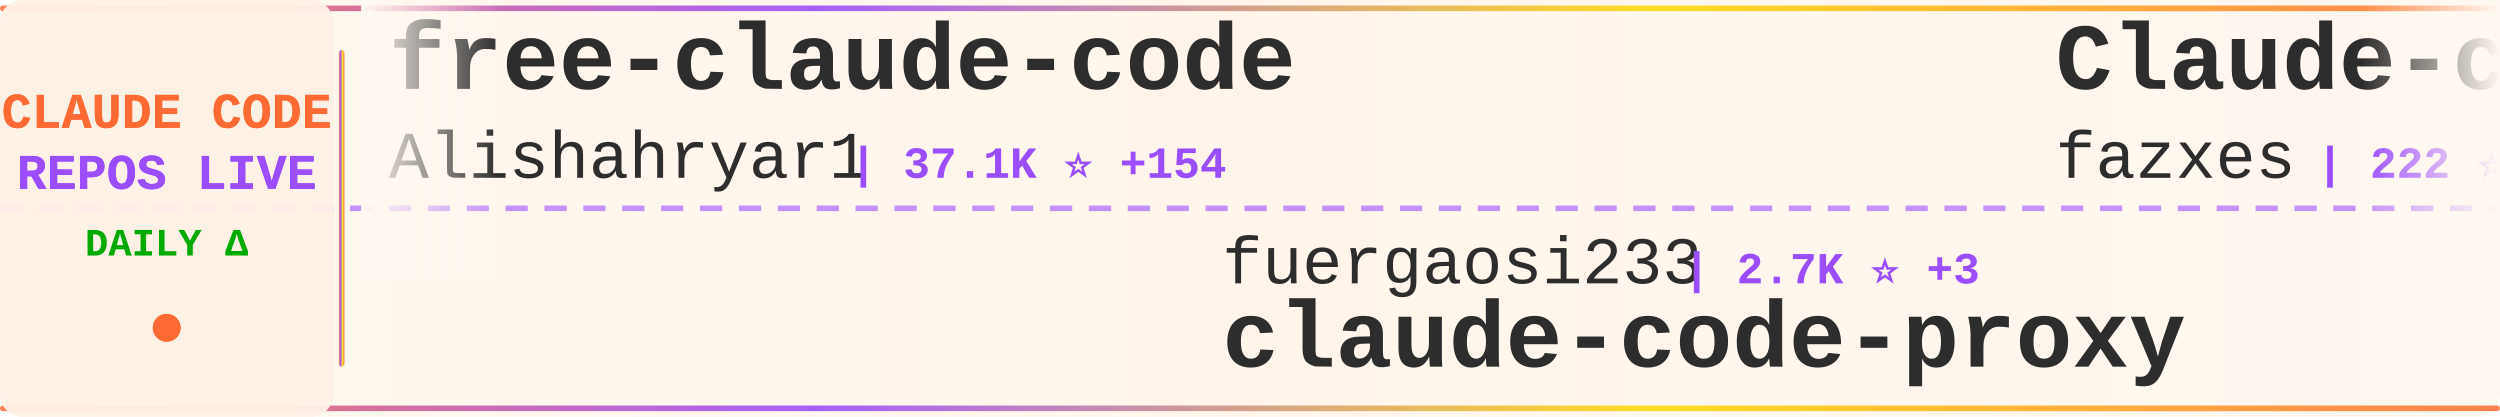
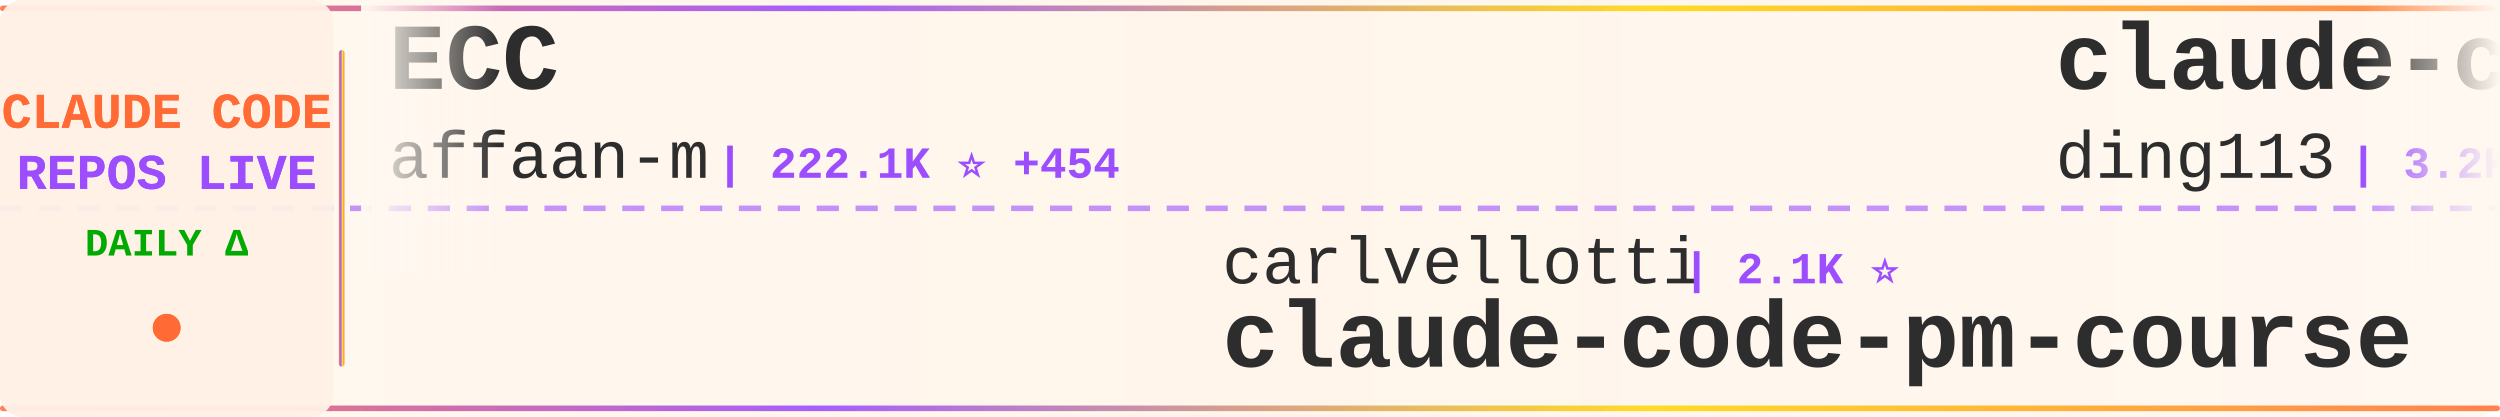
<svg xmlns="http://www.w3.org/2000/svg" width="900" height="150">
  <defs>
    <linearGradient id="tickerBg" x1="0%" y1="0%" x2="100%" y2="0%">
      <stop offset="0%" style="stop-color:#fff8f0;stop-opacity:0.98" />
      <stop offset="50%" style="stop-color:#fff5eb;stop-opacity:1" />
      <stop offset="100%" style="stop-color:#fff8f0;stop-opacity:0.98" />
    </linearGradient>
    <linearGradient id="borderGrad" x1="0%" y1="0%" x2="100%" y2="0%">
      <stop offset="0%" style="stop-color:#FF6B35;stop-opacity:0.85">
        <animate attributeName="stop-opacity" values="0.85;1;0.85" dur="2s" repeatCount="indefinite" />
      </stop>
      <stop offset="33%" style="stop-color:#9C4EFF;stop-opacity:0.9">
        <animate attributeName="stop-opacity" values="0.9;1;0.9" dur="2.2s" repeatCount="indefinite" />
      </stop>
      <stop offset="66%" style="stop-color:#FFD700;stop-opacity:0.85">
        <animate attributeName="stop-opacity" values="0.85;1;0.85" dur="1.8s" repeatCount="indefinite" />
      </stop>
      <stop offset="100%" style="stop-color:#FF6B35;stop-opacity:0.85">
        <animate attributeName="stop-opacity" values="0.85;1;0.85" dur="2s" repeatCount="indefinite" />
      </stop>
    </linearGradient>
    <filter id="textGlow">
      <feGaussianBlur stdDeviation="0.15" result="coloredBlur" />
      <feMerge>
        <feMergeNode in="coloredBlur" />
        <feMergeNode in="SourceGraphic" />
      </feMerge>
    </filter>
    <filter id="metricGlow">
      <feGaussianBlur stdDeviation="0.2" result="coloredBlur" />
      <feMerge>
        <feMergeNode in="coloredBlur" />
        <feMergeNode in="SourceGraphic" />
      </feMerge>
    </filter>
    <linearGradient id="leftFade" x1="0%" y1="0%" x2="100%" y2="0%">
      <stop offset="0%" style="stop-color:#fff8f0;stop-opacity:1" />
      <stop offset="100%" style="stop-color:#fff8f0;stop-opacity:0" />
    </linearGradient>
    <linearGradient id="rightFade" x1="0%" y1="0%" x2="100%" y2="0%">
      <stop offset="0%" style="stop-color:#fff8f0;stop-opacity:0" />
      <stop offset="100%" style="stop-color:#fff8f0;stop-opacity:1" />
    </linearGradient>
  </defs>
  <rect width="900" height="150" fill="url(#tickerBg)" rx="8" />
  <rect x="0" y="2" width="900" height="2" fill="url(#borderGrad)" rx="1" />
  <rect x="0" y="146" width="900" height="2" fill="url(#borderGrad)" rx="1" />
  <line x1="0" y1="75" x2="900" y2="75" stroke="#9C4EFF" stroke-width="2" stroke-dasharray="8 6" opacity="0.6" />
  <rect x="0" y="0" width="120" height="150" fill="#fff0e6" opacity="0.95" rx="8" />
  <text x="60" y="46" font-family="'Courier New', monospace" font-size="18" font-weight="bold" fill="#FF6B35" text-anchor="middle" filter="url(#textGlow)">
    CLAUDE CODE
  </text>
  <text x="60" y="68" font-family="'Courier New', monospace" font-size="18" font-weight="bold" fill="#9C4EFF" text-anchor="middle" filter="url(#textGlow)">
    REPOS LIVE
  </text>
  <text x="60" y="92" font-family="'Courier New', monospace" font-size="14" font-weight="bold" fill="#00aa00" text-anchor="middle">
    DAILY Δ
  </text>
  <circle cx="60" cy="118" r="5" fill="#FF6B35" filter="url(#metricGlow)">
    <animate attributeName="r" values="4;6;4" dur="1.5s" repeatCount="indefinite" />
    <animate attributeName="opacity" values="0.6;1;0.6" dur="1.5s" repeatCount="indefinite" />
  </circle>
  <rect x="122" y="18" width="2" height="114" fill="url(#borderGrad)" rx="1" />
  <clipPath id="tickerClip">
    <rect x="130" y="0" width="770" height="150" />
  </clipPath>
  <g clip-path="url(#tickerClip)">
    <g id="tickerItems">
      <animateTransform attributeName="transform" attributeType="XML" type="translate" from="0 0" to="-3000 0" dur="54s" repeatCount="indefinite" />
      <g transform="translate(0, 0)">
-         <text x="140" y="32" font-family="'Courier New', monospace" font-size="34" font-weight="bold" fill="#2d2d2d">free-claude-code</text>
-         <text x="140" y="64" font-family="'Courier New', monospace" font-size="24" font-weight="normal" fill="#2d2d2d" opacity="1.0">Alishahryar1</text>
-         <text x="306" y="64" font-family="'Courier New', monospace" font-size="16" font-weight="bold" fill="#9C4EFF"> | 37.1K ⭐ +154</text>
+         <text x="140" y="32" font-family="'Courier New', monospace" font-size="34" font-weight="bold" fill="#2d2d2d">ECC</text>
+         <text x="140" y="64" font-family="'Courier New', monospace" font-size="24" font-weight="normal" fill="#2d2d2d" opacity="1.0">affaan-m</text>
+         <text x="258" y="64" font-family="'Courier New', monospace" font-size="16" font-weight="bold" fill="#9C4EFF"> | 222.1K ⭐ +454</text>
      </g>
      <g transform="translate(300, 0)">
-         <text x="140" y="102" font-family="'Courier New', monospace" font-size="24" font-weight="normal" fill="#2d2d2d" opacity="1.0">fuergaosi233</text>
-         <text x="306" y="102" font-family="'Courier New', monospace" font-size="16" font-weight="bold" fill="#9C4EFF"> | 2.7K ⭐ +3</text>
-         <text x="140" y="132" font-family="'Courier New', monospace" font-size="34" font-weight="bold" fill="#2d2d2d">claude-code-proxy</text>
+         <text x="140" y="102" font-family="'Courier New', monospace" font-size="24" font-weight="normal" fill="#2d2d2d" opacity="1.0">carlvellotti</text>
+         <text x="306" y="102" font-family="'Courier New', monospace" font-size="16" font-weight="bold" fill="#9C4EFF"> | 2.1K ⭐</text>
+         <text x="140" y="132" font-family="'Courier New', monospace" font-size="34" font-weight="bold" fill="#2d2d2d">claude-code-pm-course</text>
      </g>
      <g transform="translate(600, 0)">
-         <text x="140" y="32" font-family="'Courier New', monospace" font-size="34" font-weight="bold" fill="#2d2d2d">Claude-code</text>
-         <text x="140" y="64" font-family="'Courier New', monospace" font-size="24" font-weight="normal" fill="#2d2d2d" opacity="1.0">fazxes</text>
-         <text x="234" y="64" font-family="'Courier New', monospace" font-size="16" font-weight="bold" fill="#9C4EFF"> | 222 ⭐</text>
+         <text x="140" y="32" font-family="'Courier New', monospace" font-size="34" font-weight="bold" fill="#2d2d2d">claude-code-hub</text>
+         <text x="140" y="64" font-family="'Courier New', monospace" font-size="24" font-weight="normal" fill="#2d2d2d" opacity="1.0">ding113</text>
+         <text x="246" y="64" font-family="'Courier New', monospace" font-size="16" font-weight="bold" fill="#9C4EFF"> | 3.2K ⭐ +6</text>
      </g>
      <g transform="translate(900, 0)">
-         <text x="140" y="102" font-family="'Courier New', monospace" font-size="24" font-weight="normal" fill="#2d2d2d" opacity="1.0">ghuntley</text>
-         <text x="258" y="102" font-family="'Courier New', monospace" font-size="16" font-weight="bold" fill="#9C4EFF"> | 986 ⭐</text>
-         <text x="140" y="132" font-family="'Courier New', monospace" font-size="34" font-weight="bold" fill="#2d2d2d">claude-code-source-code-...</text>
+         <text x="140" y="102" font-family="'Courier New', monospace" font-size="24" font-weight="normal" fill="#2d2d2d" opacity="1.0">feiskyer</text>
+         <text x="258" y="102" font-family="'Courier New', monospace" font-size="16" font-weight="bold" fill="#9C4EFF"> | 1.6K ⭐ +2</text>
+         <text x="140" y="132" font-family="'Courier New', monospace" font-size="34" font-weight="bold" fill="#2d2d2d">claude-code-settings</text>
      </g>
      <g transform="translate(1200, 0)">
-         <text x="140" y="32" font-family="'Courier New', monospace" font-size="34" font-weight="bold" fill="#2d2d2d">claude-code-showcase</text>
-         <text x="140" y="64" font-family="'Courier New', monospace" font-size="24" font-weight="normal" fill="#2d2d2d" opacity="1.0">ChrisWiles</text>
-         <text x="282" y="64" font-family="'Courier New', monospace" font-size="16" font-weight="bold" fill="#9C4EFF"> | 6.0K ⭐ +1</text>
+         <text x="140" y="32" font-family="'Courier New', monospace" font-size="34" font-weight="bold" fill="#2d2d2d">claude-code-infrastructu...</text>
+         <text x="140" y="64" font-family="'Courier New', monospace" font-size="24" font-weight="normal" fill="#2d2d2d" opacity="1.0">diet103</text>
+         <text x="246" y="64" font-family="'Courier New', monospace" font-size="16" font-weight="bold" fill="#9C4EFF"> | 9.7K ⭐ +5</text>
      </g>
      <g transform="translate(1500, 0)">
-         <text x="140" y="102" font-family="'Courier New', monospace" font-size="24" font-weight="normal" fill="#2d2d2d" opacity="1.0">OneRedOak</text>
-         <text x="270" y="102" font-family="'Courier New', monospace" font-size="16" font-weight="bold" fill="#9C4EFF"> | 3.8K ⭐ +2</text>
-         <text x="140" y="132" font-family="'Courier New', monospace" font-size="34" font-weight="bold" fill="#2d2d2d">claude-code-workflows</text>
+         <text x="140" y="102" font-family="'Courier New', monospace" font-size="24" font-weight="normal" fill="#2d2d2d" opacity="1.0">anthropics</text>
+         <text x="282" y="102" font-family="'Courier New', monospace" font-size="16" font-weight="bold" fill="#9C4EFF"> | 888 ⭐ +1</text>
+         <text x="140" y="132" font-family="'Courier New', monospace" font-size="34" font-weight="bold" fill="#2d2d2d">claude-code-base-action</text>
      </g>
      <g transform="translate(1800, 0)">
-         <text x="140" y="32" font-family="'Courier New', monospace" font-size="34" font-weight="bold" fill="#2d2d2d">claude-code-base-action</text>
-         <text x="140" y="64" font-family="'Courier New', monospace" font-size="24" font-weight="normal" fill="#2d2d2d" opacity="1.0">anthropics</text>
-         <text x="282" y="64" font-family="'Courier New', monospace" font-size="16" font-weight="bold" fill="#9C4EFF"> | 887 ⭐</text>
+         <text x="140" y="32" font-family="'Courier New', monospace" font-size="34" font-weight="bold" fill="#2d2d2d">Claude-Code-Source-Study</text>
+         <text x="140" y="64" font-family="'Courier New', monospace" font-size="24" font-weight="normal" fill="#2d2d2d" opacity="1.0">luyao618</text>
+         <text x="258" y="64" font-family="'Courier New', monospace" font-size="16" font-weight="bold" fill="#9C4EFF"> | 1.6K ⭐ +7</text>
      </g>
      <g transform="translate(2100, 0)">
-         <text x="140" y="102" font-family="'Courier New', monospace" font-size="24" font-weight="normal" fill="#2d2d2d" opacity="1.0">huangjia2019</text>
-         <text x="306" y="102" font-family="'Courier New', monospace" font-size="16" font-weight="bold" fill="#9C4EFF"> | 890 ⭐ +9</text>
-         <text x="140" y="132" font-family="'Courier New', monospace" font-size="34" font-weight="bold" fill="#2d2d2d">claude-code-engineering</text>
+         <text x="140" y="102" font-family="'Courier New', monospace" font-size="24" font-weight="normal" fill="#2d2d2d" opacity="1.0">Donchitos</text>
+         <text x="270" y="102" font-family="'Courier New', monospace" font-size="16" font-weight="bold" fill="#9C4EFF"> | 22.3K ⭐ +59</text>
+         <text x="140" y="132" font-family="'Courier New', monospace" font-size="34" font-weight="bold" fill="#2d2d2d">Claude-Code-Game-Studios</text>
      </g>
      <g transform="translate(2400, 0)">
-         <text x="140" y="32" font-family="'Courier New', monospace" font-size="34" font-weight="bold" fill="#2d2d2d">Claude-Code</text>
-         <text x="140" y="64" font-family="'Courier New', monospace" font-size="24" font-weight="normal" fill="#2d2d2d" opacity="1.0">pengchengneo</text>
-         <text x="306" y="64" font-family="'Courier New', monospace" font-size="16" font-weight="bold" fill="#9C4EFF"> | 1.6K ⭐ +5</text>
+         <text x="140" y="32" font-family="'Courier New', monospace" font-size="34" font-weight="bold" fill="#2d2d2d">claude-code-guide</text>
+         <text x="140" y="64" font-family="'Courier New', monospace" font-size="24" font-weight="normal" fill="#2d2d2d" opacity="1.0">zebbern</text>
+         <text x="246" y="64" font-family="'Courier New', monospace" font-size="16" font-weight="bold" fill="#9C4EFF"> | 4.3K ⭐ +3</text>
      </g>
      <g transform="translate(2700, 0)">
-         <text x="140" y="102" font-family="'Courier New', monospace" font-size="24" font-weight="normal" fill="#2d2d2d" opacity="1.0">disler</text>
-         <text x="234" y="102" font-family="'Courier New', monospace" font-size="16" font-weight="bold" fill="#9C4EFF"> | 3.8K ⭐ +1</text>
-         <text x="140" y="132" font-family="'Courier New', monospace" font-size="34" font-weight="bold" fill="#2d2d2d">claude-code-hooks-master...</text>
+         <text x="140" y="102" font-family="'Courier New', monospace" font-size="24" font-weight="normal" fill="#2d2d2d" opacity="1.0">Chachamaru127</text>
+         <text x="318" y="102" font-family="'Courier New', monospace" font-size="16" font-weight="bold" fill="#9C4EFF"> | 2.9K ⭐ +3</text>
+         <text x="140" y="132" font-family="'Courier New', monospace" font-size="34" font-weight="bold" fill="#2d2d2d">claude-code-harness</text>
      </g>
      <g transform="translate(3000, 0)">
-         <text x="140" y="32" font-family="'Courier New', monospace" font-size="34" font-weight="bold" fill="#2d2d2d">free-claude-code</text>
-         <text x="140" y="64" font-family="'Courier New', monospace" font-size="24" font-weight="normal" fill="#2d2d2d" opacity="1.0">Alishahryar1</text>
-         <text x="306" y="64" font-family="'Courier New', monospace" font-size="16" font-weight="bold" fill="#9C4EFF"> | 37.1K ⭐ +154</text>
+         <text x="140" y="32" font-family="'Courier New', monospace" font-size="34" font-weight="bold" fill="#2d2d2d">ECC</text>
+         <text x="140" y="64" font-family="'Courier New', monospace" font-size="24" font-weight="normal" fill="#2d2d2d" opacity="1.0">affaan-m</text>
+         <text x="258" y="64" font-family="'Courier New', monospace" font-size="16" font-weight="bold" fill="#9C4EFF"> | 222.1K ⭐ +454</text>
      </g>
      <g transform="translate(3300, 0)">
-         <text x="140" y="102" font-family="'Courier New', monospace" font-size="24" font-weight="normal" fill="#2d2d2d" opacity="1.0">fuergaosi233</text>
-         <text x="306" y="102" font-family="'Courier New', monospace" font-size="16" font-weight="bold" fill="#9C4EFF"> | 2.7K ⭐ +3</text>
-         <text x="140" y="132" font-family="'Courier New', monospace" font-size="34" font-weight="bold" fill="#2d2d2d">claude-code-proxy</text>
+         <text x="140" y="102" font-family="'Courier New', monospace" font-size="24" font-weight="normal" fill="#2d2d2d" opacity="1.0">carlvellotti</text>
+         <text x="306" y="102" font-family="'Courier New', monospace" font-size="16" font-weight="bold" fill="#9C4EFF"> | 2.1K ⭐</text>
+         <text x="140" y="132" font-family="'Courier New', monospace" font-size="34" font-weight="bold" fill="#2d2d2d">claude-code-pm-course</text>
      </g>
      <g transform="translate(3600, 0)">
-         <text x="140" y="32" font-family="'Courier New', monospace" font-size="34" font-weight="bold" fill="#2d2d2d">Claude-code</text>
-         <text x="140" y="64" font-family="'Courier New', monospace" font-size="24" font-weight="normal" fill="#2d2d2d" opacity="1.0">fazxes</text>
-         <text x="234" y="64" font-family="'Courier New', monospace" font-size="16" font-weight="bold" fill="#9C4EFF"> | 222 ⭐</text>
+         <text x="140" y="32" font-family="'Courier New', monospace" font-size="34" font-weight="bold" fill="#2d2d2d">claude-code-hub</text>
+         <text x="140" y="64" font-family="'Courier New', monospace" font-size="24" font-weight="normal" fill="#2d2d2d" opacity="1.0">ding113</text>
+         <text x="246" y="64" font-family="'Courier New', monospace" font-size="16" font-weight="bold" fill="#9C4EFF"> | 3.2K ⭐ +6</text>
      </g>
      <g transform="translate(3900, 0)">
-         <text x="140" y="102" font-family="'Courier New', monospace" font-size="24" font-weight="normal" fill="#2d2d2d" opacity="1.0">ghuntley</text>
-         <text x="258" y="102" font-family="'Courier New', monospace" font-size="16" font-weight="bold" fill="#9C4EFF"> | 986 ⭐</text>
-         <text x="140" y="132" font-family="'Courier New', monospace" font-size="34" font-weight="bold" fill="#2d2d2d">claude-code-source-code-...</text>
+         <text x="140" y="102" font-family="'Courier New', monospace" font-size="24" font-weight="normal" fill="#2d2d2d" opacity="1.0">feiskyer</text>
+         <text x="258" y="102" font-family="'Courier New', monospace" font-size="16" font-weight="bold" fill="#9C4EFF"> | 1.6K ⭐ +2</text>
+         <text x="140" y="132" font-family="'Courier New', monospace" font-size="34" font-weight="bold" fill="#2d2d2d">claude-code-settings</text>
      </g>
    </g>
  </g>
  <rect x="130" y="0" width="50" height="100" fill="url(#leftFade)" />
  <rect x="850" y="0" width="50" height="100" fill="url(#rightFade)" />
</svg>
